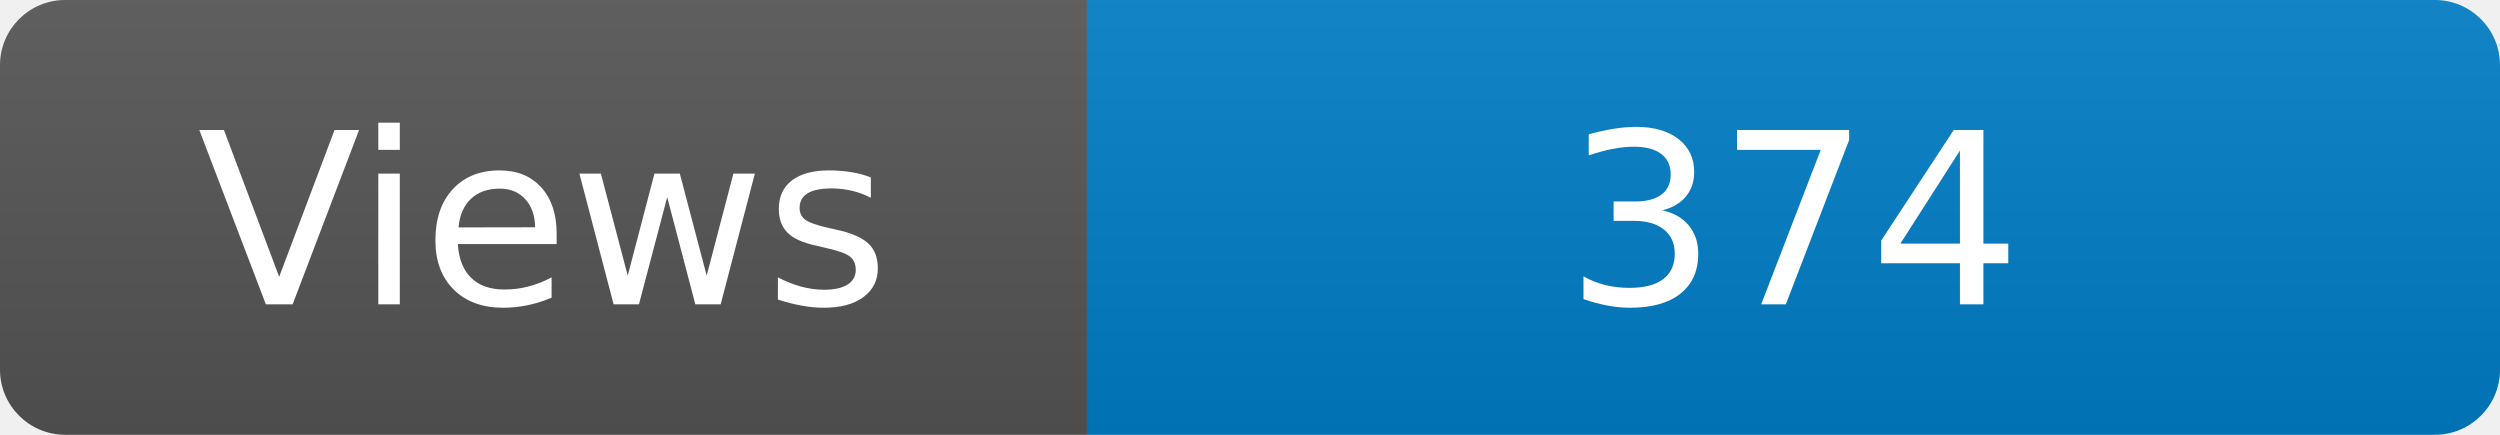
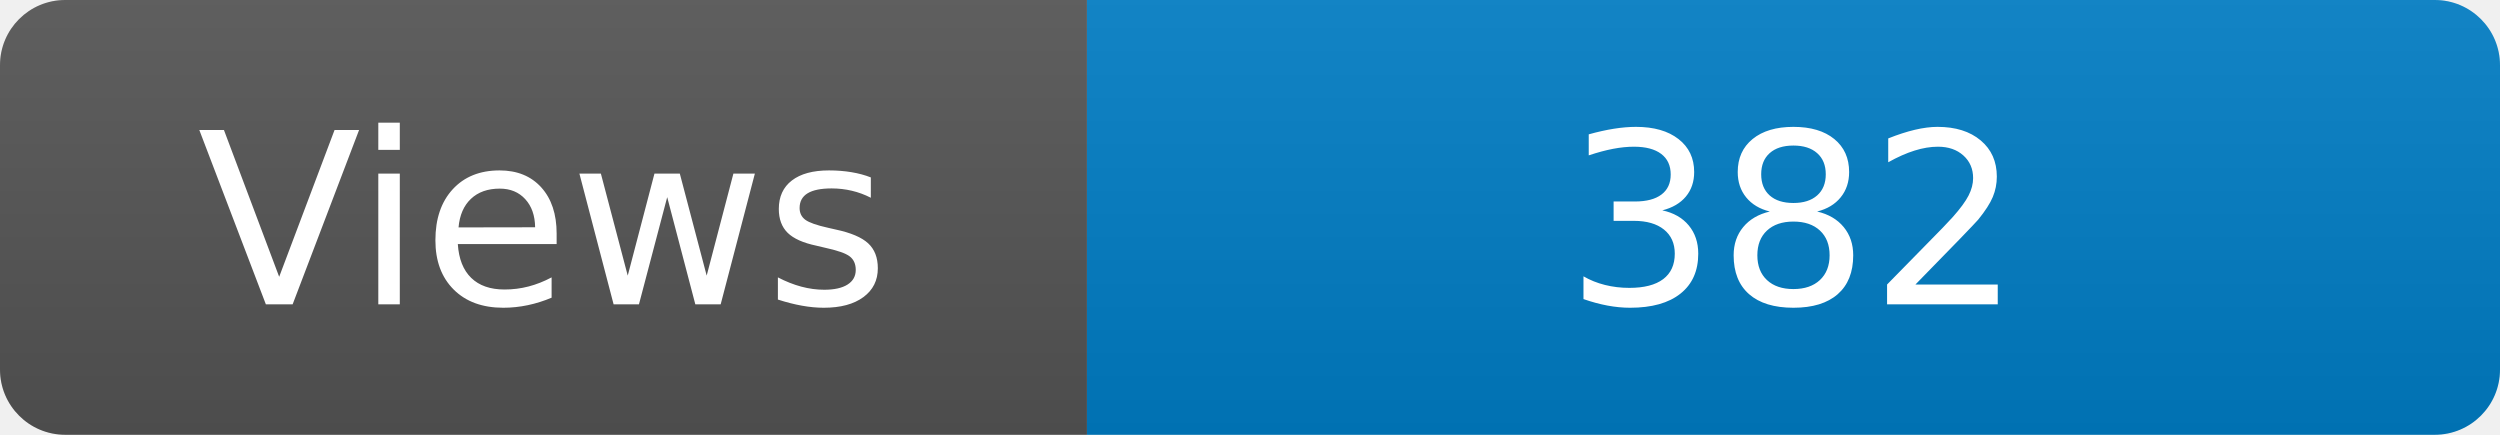
<svg xmlns="http://www.w3.org/2000/svg" width="115" height="20" role="img" aria-label="Maintained?: yes">
  <linearGradient id="s" x2="0" y2="100%">
    <stop offset="0" stop-color="#bbb" stop-opacity=".1" />
    <stop offset="1" stop-opacity=".1" />
  </linearGradient>
  <clipPath id="r">
    <rect width="115" height="20" rx="3" fill="#fff" />
  </clipPath>
  <g clip-path="url(#r)">
    <rect width="50" height="20" fill="#555" />
    <rect x="50" width="160" height="20" fill="#007ec6" />
    <rect width="115" height="20" fill="url(#s)" />
  </g>
  <g fill="#fff" text-anchor="middle" font-family="Verdana,Geneva,DejaVu Sans,sans-serif" font-size="110">
    <text x="250" y="140" transform="scale(.1)" fill="#fff">Views</text>
-     <text x="825" y="140" transform="scale(.1)" fill="#fff">374</text>
+     <text x="825" y="140" transform="scale(.1)" fill="#fff">382</text>
  </g>
</svg>
